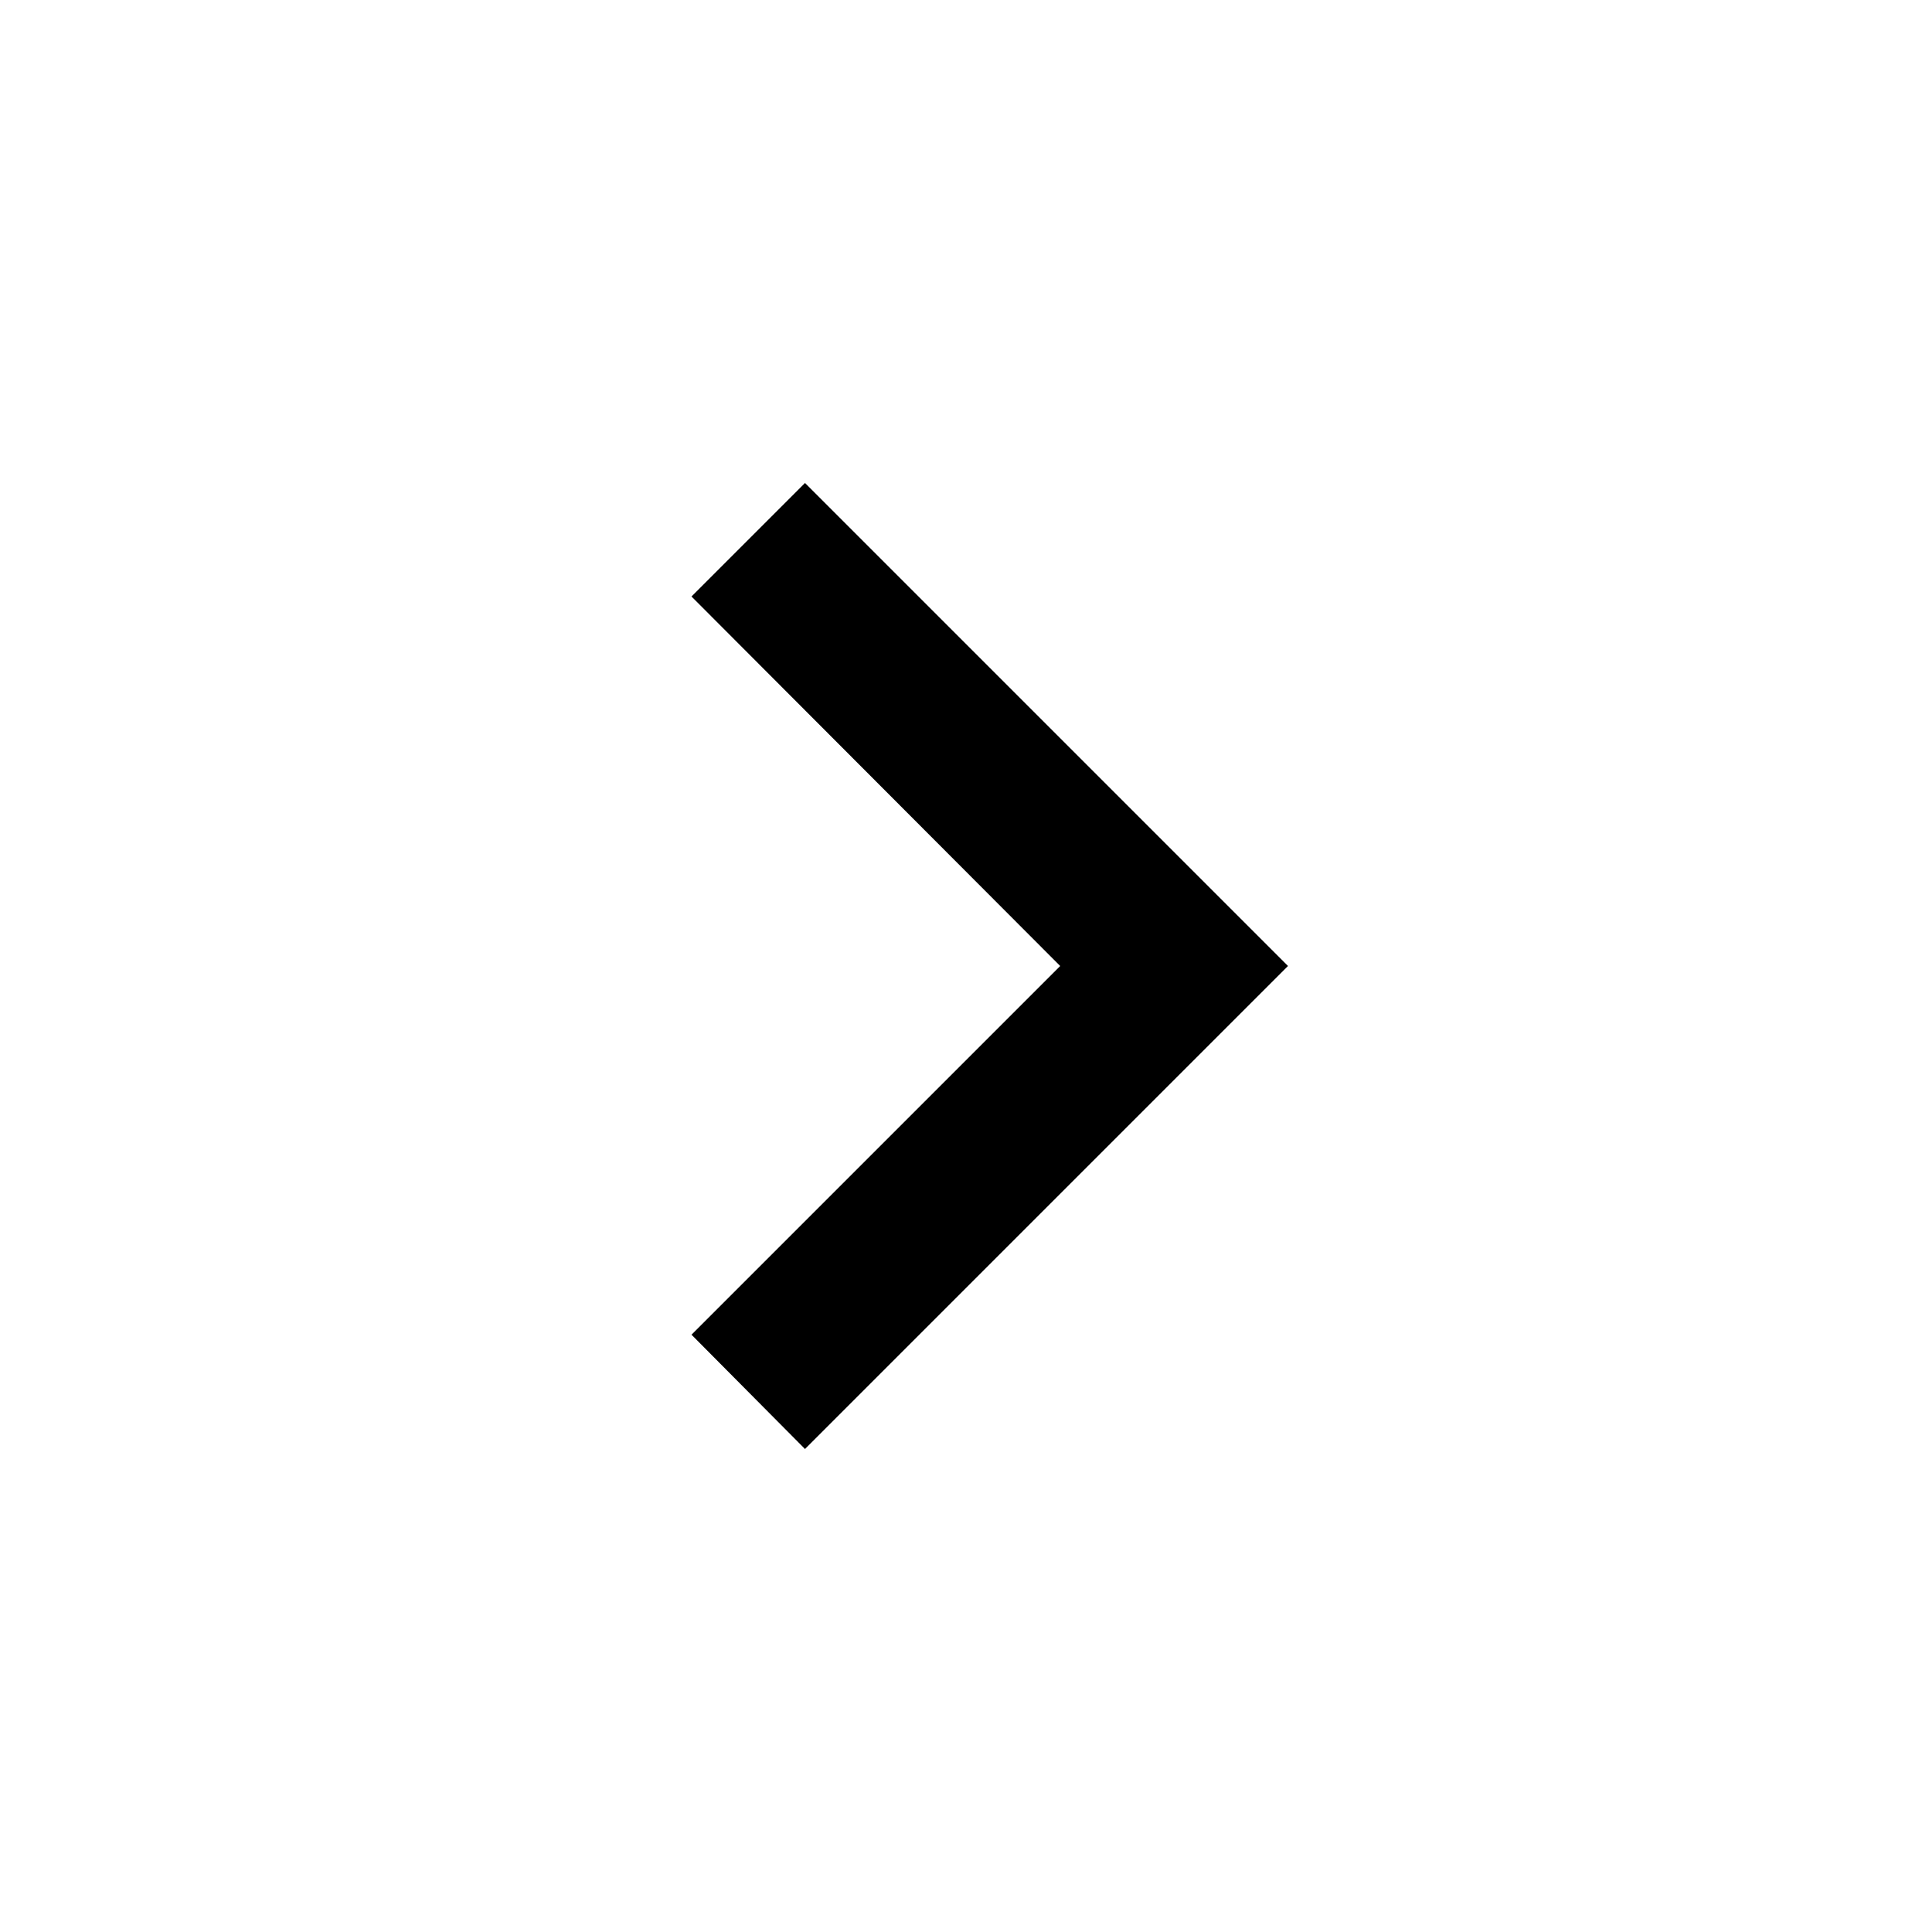
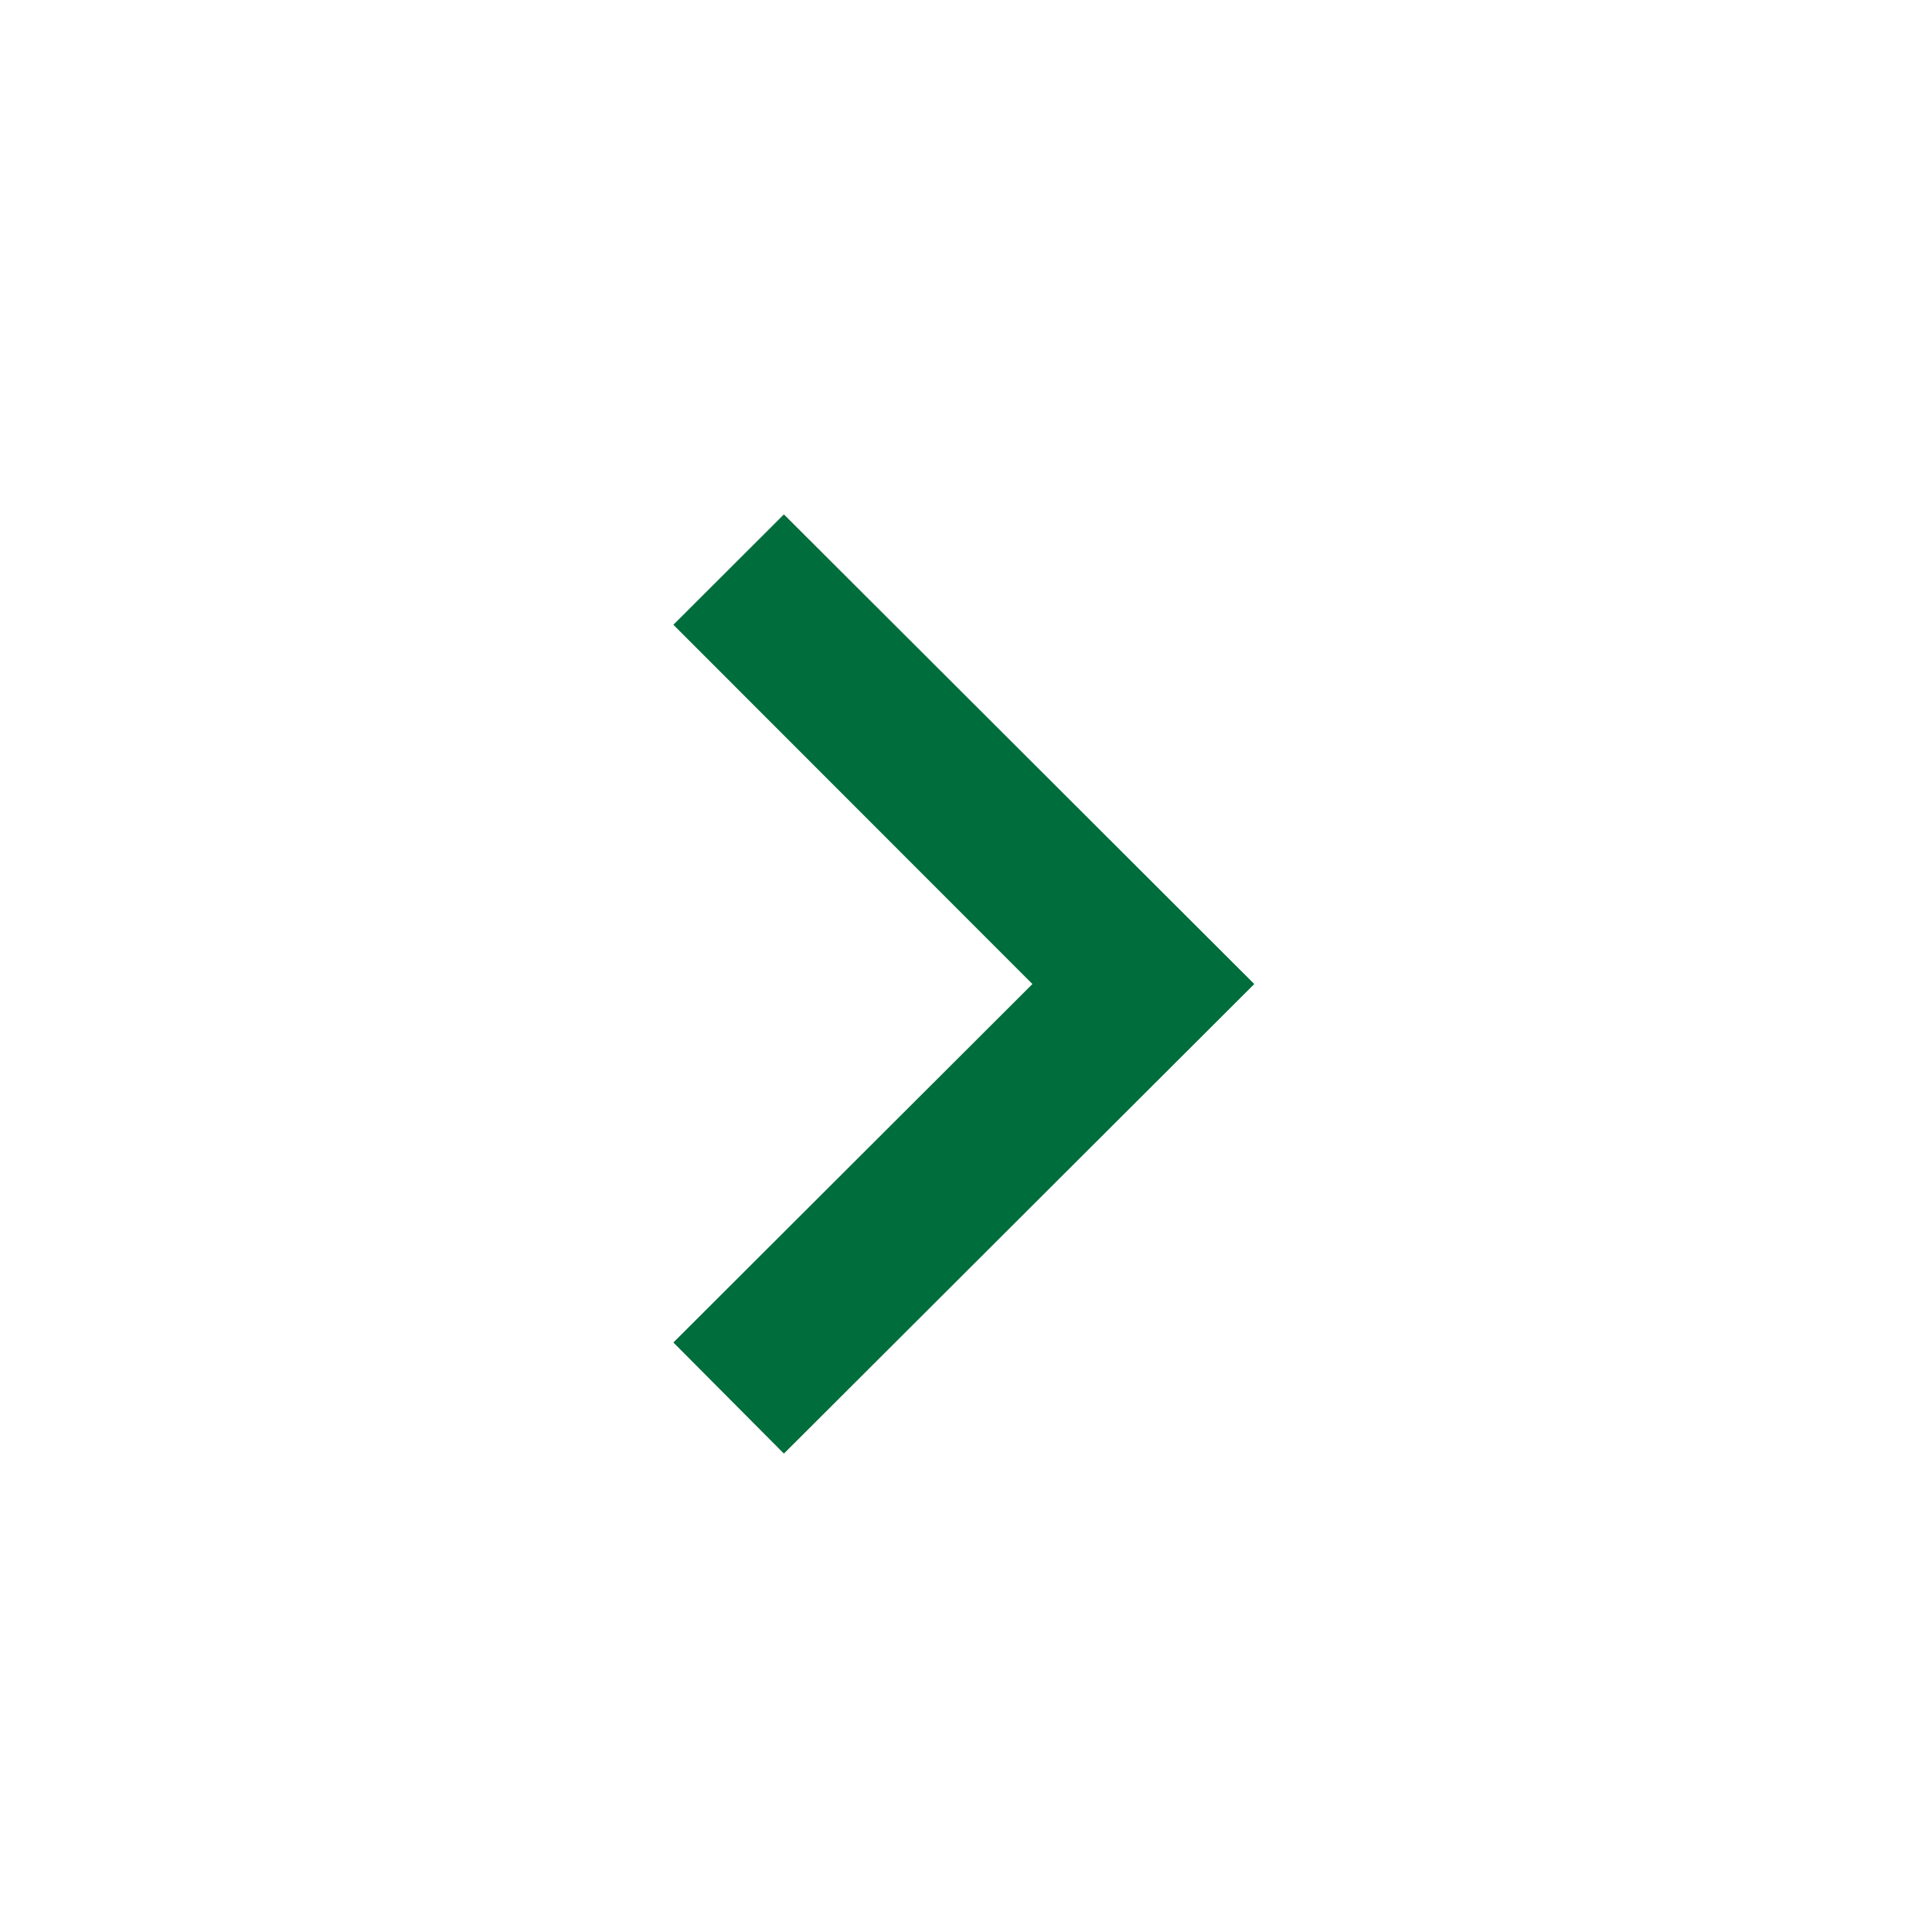
<svg xmlns="http://www.w3.org/2000/svg" width="24" height="24" viewBox="0 0 24 24" fill="none">
-   <path d="M8.59 16.58L13.17 12L8.59 7.41L10 6L16 12L10 18L8.59 16.58Z" fill="black" />
+   <path d="M8.365 16.677L12.825 12.224L8.365 7.761L9.738 6.39L15.581 12.224L9.738 18.057L8.365 16.677Z" fill="#006D3C" />
</svg>
